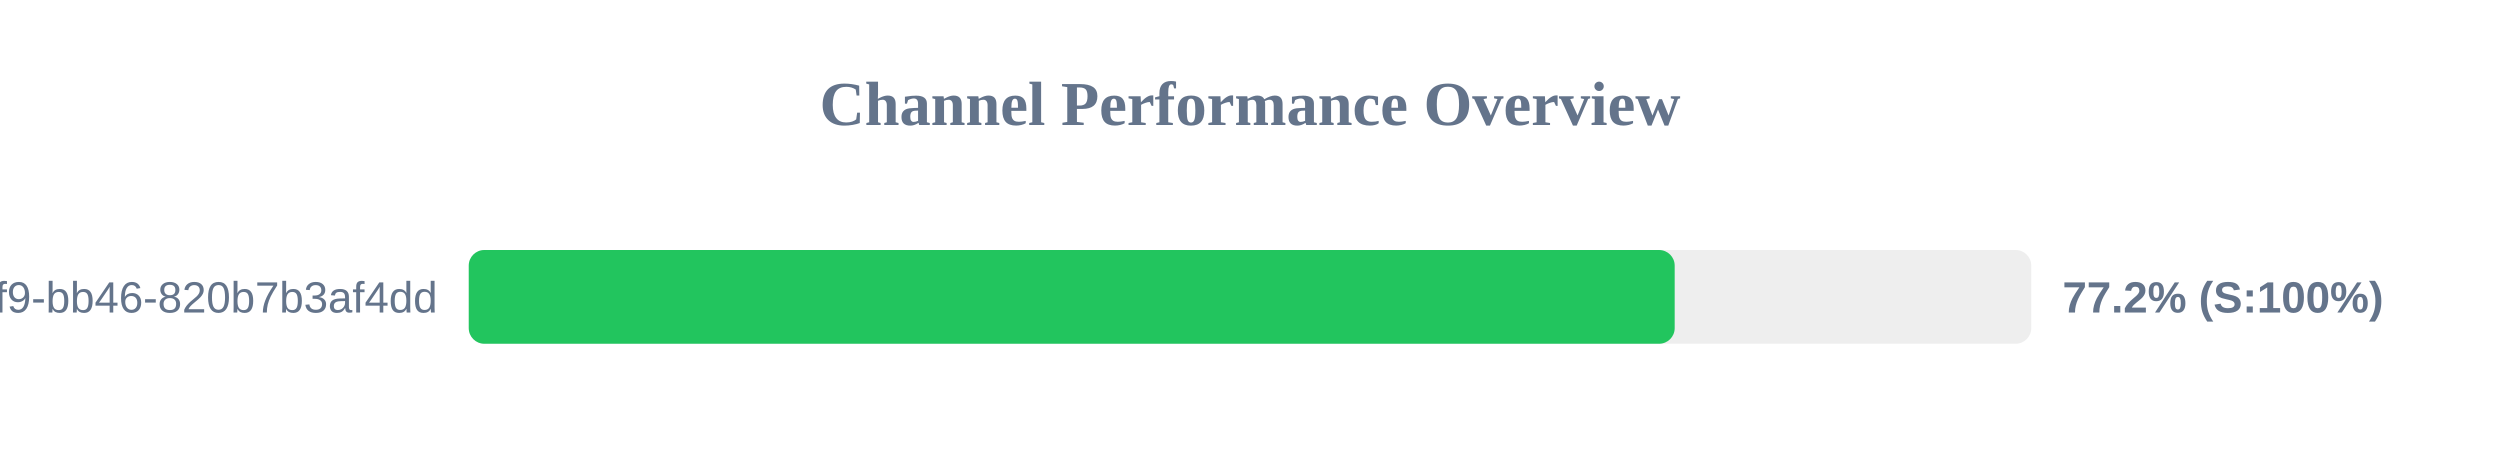
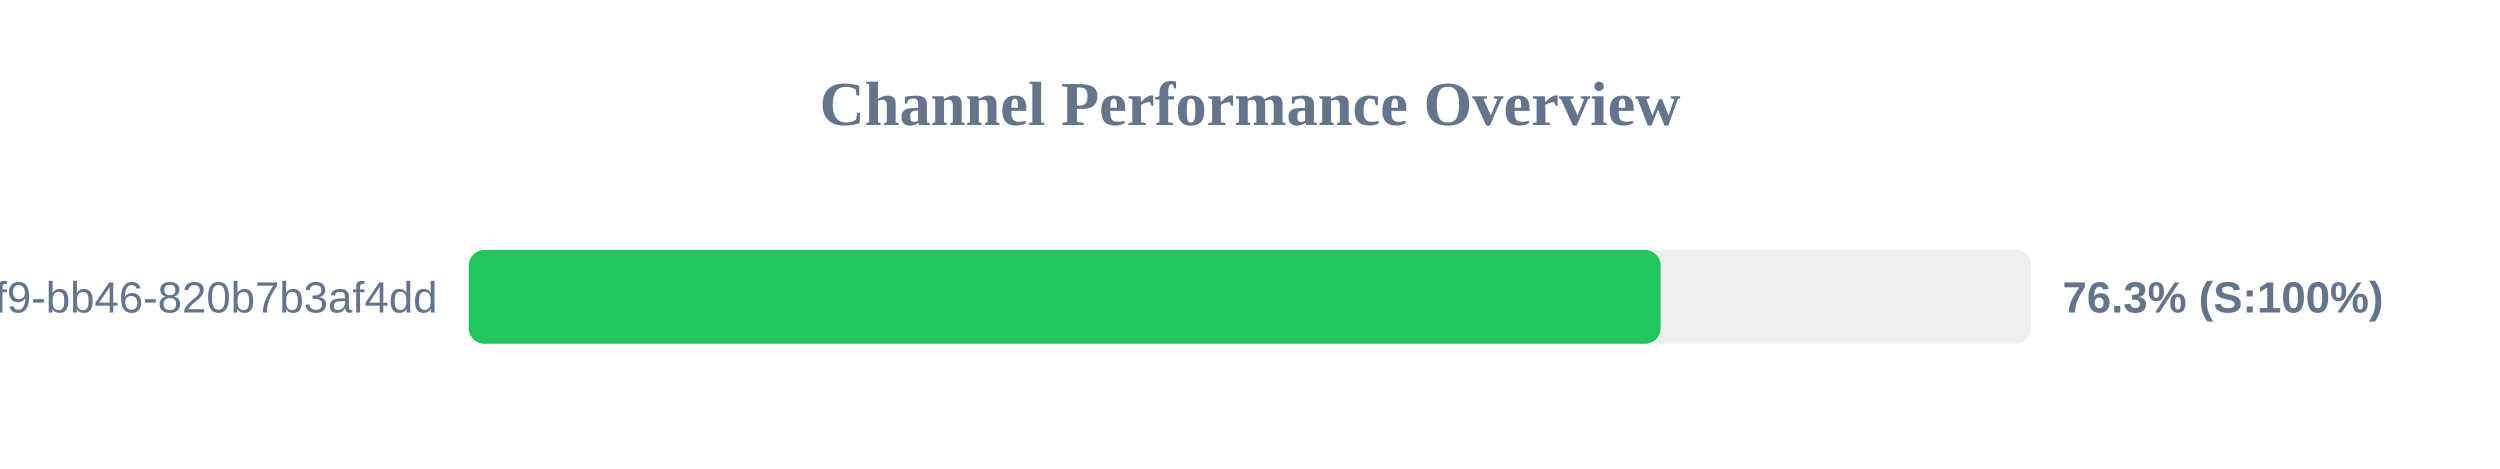
<svg xmlns="http://www.w3.org/2000/svg" width="800" height="150" version="1.1">
  <style>
        .row { font: 14px Arial; fill: #64748b; }
        .score { font: bold 14px Arial; fill: #64748b; }
    </style>
  <text x="400" y="40" text-anchor="middle" font-size="20px" font-weight="bold" fill="#64748b">Channel Performance Overview</text>
  <rect x="150" y="80" width="500" height="30" fill="#eee" rx="5" />
-   <rect x="150" y="80" width="385.9" height="30" fill="#22c55e" rx="5" />
+   <rect x="150" y="80" width="381.4" height="30" fill="#22c55e" rx="5" />
  <text x="140" y="100" text-anchor="end" class="row">?uuid=80b2ac81-ba69-41f9-bb46-820b7b3af4dd</text>
-   <text x="660" y="100" text-anchor="start" class="score">77.2% (S:100%)</text>
+   <text x="660" y="100" text-anchor="start" class="score">76.3% (S:100%)</text>
</svg>
